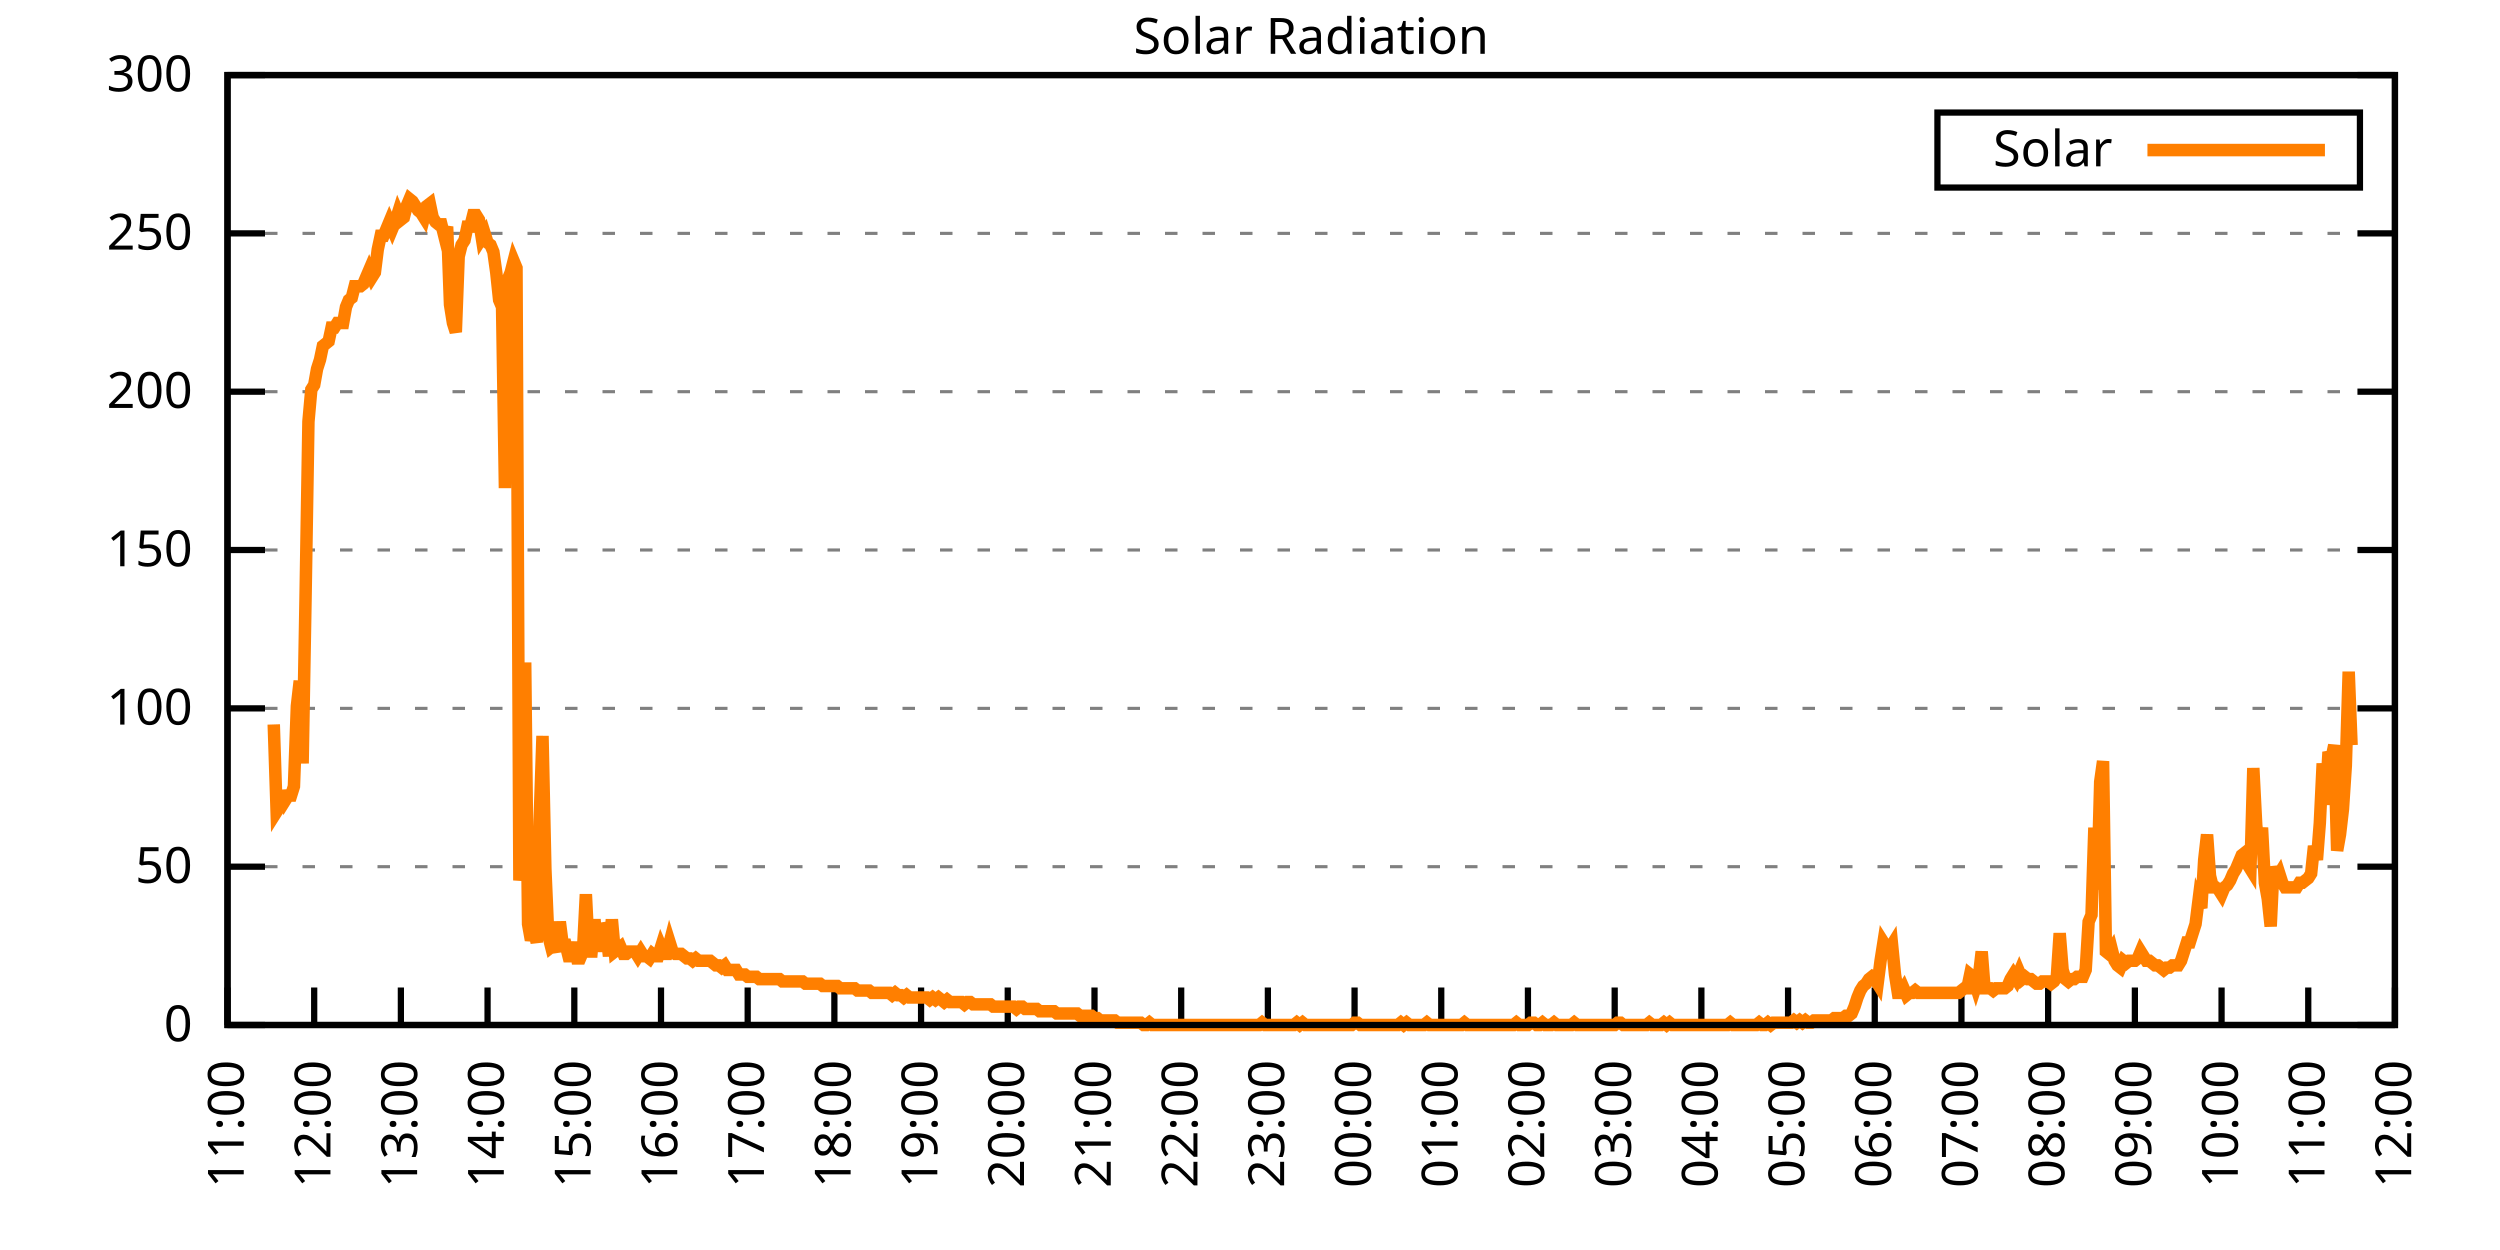
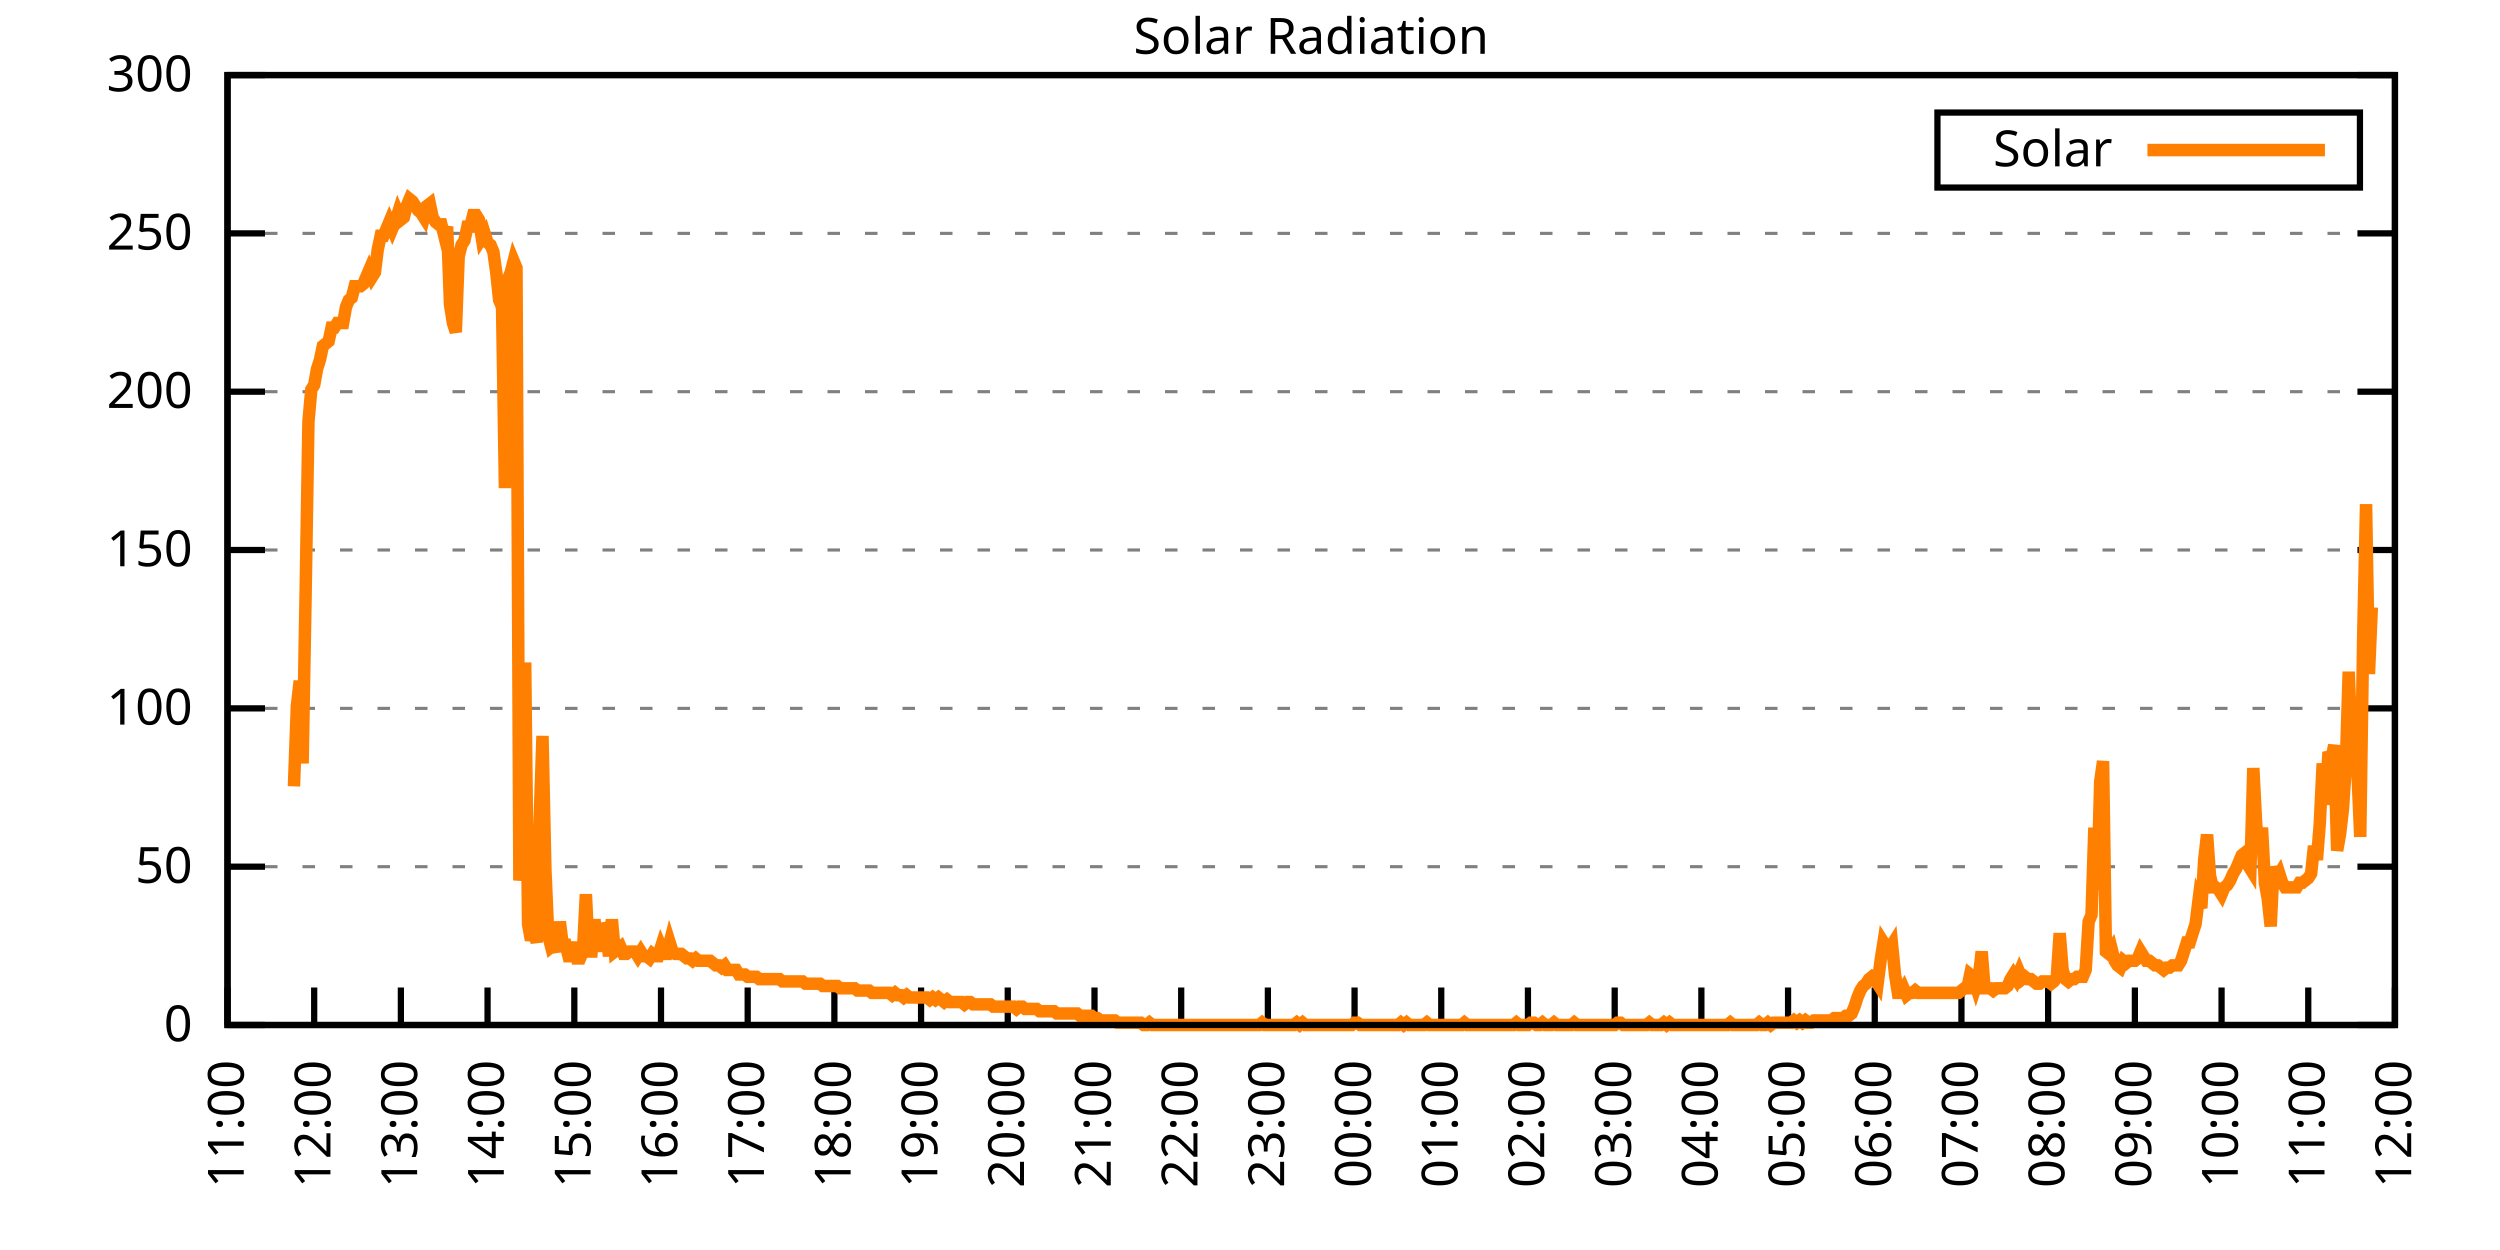
<svg xmlns="http://www.w3.org/2000/svg" xmlns:xlink="http://www.w3.org/1999/xlink" width="400" height="200" viewBox="0 0 400 200">
  <g id="gnuplot_canvas">
    <rect x="0" y="0" width="400" height="200" fill="none" />
    <defs>
      <circle id="gpDot" r="0.5" stroke-width="0.5" stroke="currentColor" />
      <path id="gpPt0" stroke-width="0.333" stroke="currentColor" d="M-1,0 h2 M0,-1 v2" />
      <path id="gpPt1" stroke-width="0.333" stroke="currentColor" d="M-1,-1 L1,1 M1,-1 L-1,1" />
      <path id="gpPt2" stroke-width="0.333" stroke="currentColor" d="M-1,0 L1,0 M0,-1 L0,1 M-1,-1 L1,1 M-1,1 L1,-1" />
      <rect id="gpPt3" stroke-width="0.333" stroke="currentColor" x="-1" y="-1" width="2" height="2" />
      <rect id="gpPt4" stroke-width="0.333" stroke="currentColor" fill="currentColor" x="-1" y="-1" width="2" height="2" />
      <circle id="gpPt5" stroke-width="0.333" stroke="currentColor" cx="0" cy="0" r="1" />
      <use xlink:href="#gpPt5" id="gpPt6" fill="currentColor" stroke="none" />
      <path id="gpPt7" stroke-width="0.333" stroke="currentColor" d="M0,-1.33 L-1.33,0.67 L1.33,0.67 z" />
      <use xlink:href="#gpPt7" id="gpPt8" fill="currentColor" stroke="none" />
      <use xlink:href="#gpPt7" id="gpPt9" stroke="currentColor" transform="rotate(180)" />
      <use xlink:href="#gpPt9" id="gpPt10" fill="currentColor" stroke="none" />
      <use xlink:href="#gpPt3" id="gpPt11" stroke="currentColor" transform="rotate(45)" />
      <use xlink:href="#gpPt11" id="gpPt12" fill="currentColor" stroke="none" />
      <path id="gpPt13" stroke-width="0.333" stroke="currentColor" d="M0,1.330 L1.265,0.411 L0.782,-1.067 L-0.782,-1.076 L-1.265,0.411 z" />
      <use xlink:href="#gpPt13" id="gpPt14" fill="currentColor" stroke="none" />
      <filter id="textbox" filterUnits="objectBoundingBox" x="0" y="0" height="1" width="1">
        <feFlood flood-color="white" flood-opacity="1" result="bgnd" />
        <feComposite in="SourceGraphic" in2="bgnd" operator="atop" />
      </filter>
      <filter id="greybox" filterUnits="objectBoundingBox" x="0" y="0" height="1" width="1">
        <feFlood flood-color="lightgrey" flood-opacity="1" result="grey" />
        <feComposite in="SourceGraphic" in2="grey" operator="atop" />
      </filter>
    </defs>
    <g fill="none" color="white" stroke="currentColor" stroke-width="1.00" stroke-linecap="butt" stroke-linejoin="miter">
</g>
    <g fill="none" color="black" stroke="currentColor" stroke-width="1.00" stroke-linecap="butt" stroke-linejoin="miter">
      <g stroke="none" shape-rendering="crispEdges">
        <polygon fill="rgb(255, 255, 255)" points="36.40,164.00 383.18,164.00 383.18,12.02 36.40,12.02 " />
      </g>
    </g>
    <g fill="none" color="black" stroke="currentColor" stroke-width="1.00" stroke-linecap="butt" stroke-linejoin="miter">
</g>
    <g fill="none" color="black" stroke="black" stroke-width="0.50" stroke-linecap="butt" stroke-linejoin="miter">
</g>
    <g fill="none" color="gray" stroke="currentColor" stroke-width="0.50" stroke-linecap="butt" stroke-linejoin="miter">
      <path stroke="gray" stroke-dasharray="2,4" class="gridline" d="M36.40,164.00 L383.19,164.00  " />
    </g>
    <g fill="none" color="gray" stroke="gray" stroke-width="1.00" stroke-linecap="butt" stroke-linejoin="miter">
</g>
    <g fill="none" color="black" stroke="currentColor" stroke-width="1.00" stroke-linecap="butt" stroke-linejoin="miter">
      <path stroke="black" d="M36.40,164.00 L42.40,164.00 M383.19,164.00 L377.19,164.00  " />
      <g transform="translate(30.80,166.60)" stroke="none" fill="black" font-family="Sans" font-size="8.00" text-anchor="end">
        <text>
          <tspan font-family="Sans"> 0</tspan>
        </text>
      </g>
    </g>
    <g fill="none" color="black" stroke="currentColor" stroke-width="1.00" stroke-linecap="butt" stroke-linejoin="miter">
</g>
    <g fill="none" color="black" stroke="black" stroke-width="0.50" stroke-linecap="butt" stroke-linejoin="miter">
</g>
    <g fill="none" color="gray" stroke="currentColor" stroke-width="0.50" stroke-linecap="butt" stroke-linejoin="miter">
      <path stroke="gray" stroke-dasharray="2,4" class="gridline" d="M36.40,138.67 L383.19,138.67  " />
    </g>
    <g fill="none" color="gray" stroke="gray" stroke-width="1.00" stroke-linecap="butt" stroke-linejoin="miter">
</g>
    <g fill="none" color="black" stroke="currentColor" stroke-width="1.00" stroke-linecap="butt" stroke-linejoin="miter">
      <path stroke="black" d="M36.40,138.67 L42.40,138.67 M383.19,138.67 L377.19,138.67  " />
      <g transform="translate(30.80,141.27)" stroke="none" fill="black" font-family="Sans" font-size="8.00" text-anchor="end">
        <text>
          <tspan font-family="Sans"> 50</tspan>
        </text>
      </g>
    </g>
    <g fill="none" color="black" stroke="currentColor" stroke-width="1.00" stroke-linecap="butt" stroke-linejoin="miter">
</g>
    <g fill="none" color="black" stroke="black" stroke-width="0.50" stroke-linecap="butt" stroke-linejoin="miter">
</g>
    <g fill="none" color="gray" stroke="currentColor" stroke-width="0.50" stroke-linecap="butt" stroke-linejoin="miter">
      <path stroke="gray" stroke-dasharray="2,4" class="gridline" d="M36.40,113.34 L383.19,113.34  " />
    </g>
    <g fill="none" color="gray" stroke="gray" stroke-width="1.00" stroke-linecap="butt" stroke-linejoin="miter">
</g>
    <g fill="none" color="black" stroke="currentColor" stroke-width="1.00" stroke-linecap="butt" stroke-linejoin="miter">
      <path stroke="black" d="M36.40,113.34 L42.40,113.34 M383.19,113.34 L377.19,113.34  " />
      <g transform="translate(30.80,115.94)" stroke="none" fill="black" font-family="Sans" font-size="8.00" text-anchor="end">
        <text>
          <tspan font-family="Sans"> 100</tspan>
        </text>
      </g>
    </g>
    <g fill="none" color="black" stroke="currentColor" stroke-width="1.00" stroke-linecap="butt" stroke-linejoin="miter">
</g>
    <g fill="none" color="black" stroke="black" stroke-width="0.50" stroke-linecap="butt" stroke-linejoin="miter">
</g>
    <g fill="none" color="gray" stroke="currentColor" stroke-width="0.50" stroke-linecap="butt" stroke-linejoin="miter">
      <path stroke="gray" stroke-dasharray="2,4" class="gridline" d="M36.40,88.00 L383.19,88.00  " />
    </g>
    <g fill="none" color="gray" stroke="gray" stroke-width="1.00" stroke-linecap="butt" stroke-linejoin="miter">
</g>
    <g fill="none" color="black" stroke="currentColor" stroke-width="1.00" stroke-linecap="butt" stroke-linejoin="miter">
      <path stroke="black" d="M36.40,88.00 L42.40,88.00 M383.19,88.00 L377.19,88.00  " />
      <g transform="translate(30.80,90.60)" stroke="none" fill="black" font-family="Sans" font-size="8.00" text-anchor="end">
        <text>
          <tspan font-family="Sans"> 150</tspan>
        </text>
      </g>
    </g>
    <g fill="none" color="black" stroke="currentColor" stroke-width="1.00" stroke-linecap="butt" stroke-linejoin="miter">
</g>
    <g fill="none" color="black" stroke="black" stroke-width="0.50" stroke-linecap="butt" stroke-linejoin="miter">
</g>
    <g fill="none" color="gray" stroke="currentColor" stroke-width="0.50" stroke-linecap="butt" stroke-linejoin="miter">
      <path stroke="gray" stroke-dasharray="2,4" class="gridline" d="M36.40,62.67 L383.19,62.67  " />
    </g>
    <g fill="none" color="gray" stroke="gray" stroke-width="1.00" stroke-linecap="butt" stroke-linejoin="miter">
</g>
    <g fill="none" color="black" stroke="currentColor" stroke-width="1.00" stroke-linecap="butt" stroke-linejoin="miter">
      <path stroke="black" d="M36.40,62.67 L42.40,62.67 M383.19,62.67 L377.19,62.67  " />
      <g transform="translate(30.80,65.27)" stroke="none" fill="black" font-family="Sans" font-size="8.00" text-anchor="end">
        <text>
          <tspan font-family="Sans"> 200</tspan>
        </text>
      </g>
    </g>
    <g fill="none" color="black" stroke="currentColor" stroke-width="1.00" stroke-linecap="butt" stroke-linejoin="miter">
</g>
    <g fill="none" color="black" stroke="black" stroke-width="0.50" stroke-linecap="butt" stroke-linejoin="miter">
</g>
    <g fill="none" color="gray" stroke="currentColor" stroke-width="0.50" stroke-linecap="butt" stroke-linejoin="miter">
      <path stroke="gray" stroke-dasharray="2,4" class="gridline" d="M36.40,37.34 L383.19,37.34  " />
    </g>
    <g fill="none" color="gray" stroke="gray" stroke-width="1.00" stroke-linecap="butt" stroke-linejoin="miter">
</g>
    <g fill="none" color="black" stroke="currentColor" stroke-width="1.00" stroke-linecap="butt" stroke-linejoin="miter">
      <path stroke="black" d="M36.40,37.34 L42.40,37.34 M383.19,37.34 L377.19,37.34  " />
      <g transform="translate(30.80,39.94)" stroke="none" fill="black" font-family="Sans" font-size="8.00" text-anchor="end">
        <text>
          <tspan font-family="Sans"> 250</tspan>
        </text>
      </g>
    </g>
    <g fill="none" color="black" stroke="currentColor" stroke-width="1.00" stroke-linecap="butt" stroke-linejoin="miter">
</g>
    <g fill="none" color="black" stroke="black" stroke-width="0.50" stroke-linecap="butt" stroke-linejoin="miter">
</g>
    <g fill="none" color="gray" stroke="currentColor" stroke-width="0.50" stroke-linecap="butt" stroke-linejoin="miter">
      <path stroke="gray" stroke-dasharray="2,4" class="gridline" d="M36.40,12.01 L383.19,12.01  " />
    </g>
    <g fill="none" color="gray" stroke="gray" stroke-width="1.00" stroke-linecap="butt" stroke-linejoin="miter">
</g>
    <g fill="none" color="black" stroke="currentColor" stroke-width="1.00" stroke-linecap="butt" stroke-linejoin="miter">
      <path stroke="black" d="M36.40,12.01 L42.40,12.01 M383.19,12.01 L377.19,12.01  " />
      <g transform="translate(30.80,14.61)" stroke="none" fill="black" font-family="Sans" font-size="8.00" text-anchor="end">
        <text>
          <tspan font-family="Sans"> 300</tspan>
        </text>
      </g>
    </g>
    <g fill="none" color="black" stroke="currentColor" stroke-width="1.00" stroke-linecap="butt" stroke-linejoin="miter">
      <path stroke="black" d="M36.40,164.00 L36.40,158.00  " />
      <g transform="translate(39.00,169.60) rotate(270.00)" stroke="none" fill="black" font-family="Sans" font-size="8.00" text-anchor="end">
        <text>
          <tspan font-family="Sans">11:00</tspan>
        </text>
      </g>
    </g>
    <g fill="none" color="black" stroke="currentColor" stroke-width="1.00" stroke-linecap="butt" stroke-linejoin="miter">
      <path stroke="black" d="M50.27,164.00 L50.27,158.00  " />
      <g transform="translate(52.87,169.60) rotate(270.00)" stroke="none" fill="black" font-family="Sans" font-size="8.00" text-anchor="end">
        <text>
          <tspan font-family="Sans">12:00</tspan>
        </text>
      </g>
    </g>
    <g fill="none" color="black" stroke="currentColor" stroke-width="1.00" stroke-linecap="butt" stroke-linejoin="miter">
      <path stroke="black" d="M64.14,164.00 L64.14,158.00  " />
      <g transform="translate(66.74,169.60) rotate(270.00)" stroke="none" fill="black" font-family="Sans" font-size="8.00" text-anchor="end">
        <text>
          <tspan font-family="Sans">13:00</tspan>
        </text>
      </g>
    </g>
    <g fill="none" color="black" stroke="currentColor" stroke-width="1.00" stroke-linecap="butt" stroke-linejoin="miter">
      <path stroke="black" d="M78.01,164.00 L78.01,158.00  " />
      <g transform="translate(80.61,169.60) rotate(270.00)" stroke="none" fill="black" font-family="Sans" font-size="8.00" text-anchor="end">
        <text>
          <tspan font-family="Sans">14:00</tspan>
        </text>
      </g>
    </g>
    <g fill="none" color="black" stroke="currentColor" stroke-width="1.00" stroke-linecap="butt" stroke-linejoin="miter">
      <path stroke="black" d="M91.89,164.00 L91.89,158.00  " />
      <g transform="translate(94.49,169.60) rotate(270.00)" stroke="none" fill="black" font-family="Sans" font-size="8.00" text-anchor="end">
        <text>
          <tspan font-family="Sans">15:00</tspan>
        </text>
      </g>
    </g>
    <g fill="none" color="black" stroke="currentColor" stroke-width="1.00" stroke-linecap="butt" stroke-linejoin="miter">
      <path stroke="black" d="M105.76,164.00 L105.76,158.00  " />
      <g transform="translate(108.36,169.60) rotate(270.00)" stroke="none" fill="black" font-family="Sans" font-size="8.00" text-anchor="end">
        <text>
          <tspan font-family="Sans">16:00</tspan>
        </text>
      </g>
    </g>
    <g fill="none" color="black" stroke="currentColor" stroke-width="1.00" stroke-linecap="butt" stroke-linejoin="miter">
      <path stroke="black" d="M119.63,164.00 L119.63,158.00  " />
      <g transform="translate(122.23,169.60) rotate(270.00)" stroke="none" fill="black" font-family="Sans" font-size="8.00" text-anchor="end">
        <text>
          <tspan font-family="Sans">17:00</tspan>
        </text>
      </g>
    </g>
    <g fill="none" color="black" stroke="currentColor" stroke-width="1.00" stroke-linecap="butt" stroke-linejoin="miter">
      <path stroke="black" d="M133.50,164.00 L133.50,158.00  " />
      <g transform="translate(136.10,169.60) rotate(270.00)" stroke="none" fill="black" font-family="Sans" font-size="8.00" text-anchor="end">
        <text>
          <tspan font-family="Sans">18:00</tspan>
        </text>
      </g>
    </g>
    <g fill="none" color="black" stroke="currentColor" stroke-width="1.00" stroke-linecap="butt" stroke-linejoin="miter">
      <path stroke="black" d="M147.37,164.00 L147.37,158.00  " />
      <g transform="translate(149.97,169.60) rotate(270.00)" stroke="none" fill="black" font-family="Sans" font-size="8.00" text-anchor="end">
        <text>
          <tspan font-family="Sans">19:00</tspan>
        </text>
      </g>
    </g>
    <g fill="none" color="black" stroke="currentColor" stroke-width="1.00" stroke-linecap="butt" stroke-linejoin="miter">
      <path stroke="black" d="M161.24,164.00 L161.24,158.00  " />
      <g transform="translate(163.84,169.60) rotate(270.00)" stroke="none" fill="black" font-family="Sans" font-size="8.00" text-anchor="end">
        <text>
          <tspan font-family="Sans">20:00</tspan>
        </text>
      </g>
    </g>
    <g fill="none" color="black" stroke="currentColor" stroke-width="1.00" stroke-linecap="butt" stroke-linejoin="miter">
      <path stroke="black" d="M175.12,164.00 L175.12,158.00  " />
      <g transform="translate(177.72,169.60) rotate(270.00)" stroke="none" fill="black" font-family="Sans" font-size="8.00" text-anchor="end">
        <text>
          <tspan font-family="Sans">21:00</tspan>
        </text>
      </g>
    </g>
    <g fill="none" color="black" stroke="currentColor" stroke-width="1.00" stroke-linecap="butt" stroke-linejoin="miter">
      <path stroke="black" d="M188.99,164.00 L188.99,158.00  " />
      <g transform="translate(191.59,169.60) rotate(270.00)" stroke="none" fill="black" font-family="Sans" font-size="8.00" text-anchor="end">
        <text>
          <tspan font-family="Sans">22:00</tspan>
        </text>
      </g>
    </g>
    <g fill="none" color="black" stroke="currentColor" stroke-width="1.00" stroke-linecap="butt" stroke-linejoin="miter">
      <path stroke="black" d="M202.86,164.00 L202.86,158.00  " />
      <g transform="translate(205.46,169.60) rotate(270.00)" stroke="none" fill="black" font-family="Sans" font-size="8.00" text-anchor="end">
        <text>
          <tspan font-family="Sans">23:00</tspan>
        </text>
      </g>
    </g>
    <g fill="none" color="black" stroke="currentColor" stroke-width="1.00" stroke-linecap="butt" stroke-linejoin="miter">
      <path stroke="black" d="M216.73,164.00 L216.73,158.00  " />
      <g transform="translate(219.33,169.60) rotate(270.00)" stroke="none" fill="black" font-family="Sans" font-size="8.00" text-anchor="end">
        <text>
          <tspan font-family="Sans">00:00</tspan>
        </text>
      </g>
    </g>
    <g fill="none" color="black" stroke="currentColor" stroke-width="1.00" stroke-linecap="butt" stroke-linejoin="miter">
      <path stroke="black" d="M230.60,164.00 L230.60,158.00  " />
      <g transform="translate(233.20,169.60) rotate(270.00)" stroke="none" fill="black" font-family="Sans" font-size="8.00" text-anchor="end">
        <text>
          <tspan font-family="Sans">01:00</tspan>
        </text>
      </g>
    </g>
    <g fill="none" color="black" stroke="currentColor" stroke-width="1.00" stroke-linecap="butt" stroke-linejoin="miter">
      <path stroke="black" d="M244.47,164.00 L244.47,158.00  " />
      <g transform="translate(247.07,169.60) rotate(270.00)" stroke="none" fill="black" font-family="Sans" font-size="8.00" text-anchor="end">
        <text>
          <tspan font-family="Sans">02:00</tspan>
        </text>
      </g>
    </g>
    <g fill="none" color="black" stroke="currentColor" stroke-width="1.00" stroke-linecap="butt" stroke-linejoin="miter">
      <path stroke="black" d="M258.35,164.00 L258.35,158.00  " />
      <g transform="translate(260.95,169.60) rotate(270.00)" stroke="none" fill="black" font-family="Sans" font-size="8.00" text-anchor="end">
        <text>
          <tspan font-family="Sans">03:00</tspan>
        </text>
      </g>
    </g>
    <g fill="none" color="black" stroke="currentColor" stroke-width="1.00" stroke-linecap="butt" stroke-linejoin="miter">
      <path stroke="black" d="M272.22,164.00 L272.22,158.00  " />
      <g transform="translate(274.82,169.60) rotate(270.00)" stroke="none" fill="black" font-family="Sans" font-size="8.00" text-anchor="end">
        <text>
          <tspan font-family="Sans">04:00</tspan>
        </text>
      </g>
    </g>
    <g fill="none" color="black" stroke="currentColor" stroke-width="1.00" stroke-linecap="butt" stroke-linejoin="miter">
      <path stroke="black" d="M286.09,164.00 L286.09,158.00  " />
      <g transform="translate(288.69,169.60) rotate(270.00)" stroke="none" fill="black" font-family="Sans" font-size="8.00" text-anchor="end">
        <text>
          <tspan font-family="Sans">05:00</tspan>
        </text>
      </g>
    </g>
    <g fill="none" color="black" stroke="currentColor" stroke-width="1.00" stroke-linecap="butt" stroke-linejoin="miter">
      <path stroke="black" d="M299.96,164.00 L299.96,158.00  " />
      <g transform="translate(302.56,169.60) rotate(270.00)" stroke="none" fill="black" font-family="Sans" font-size="8.00" text-anchor="end">
        <text>
          <tspan font-family="Sans">06:00</tspan>
        </text>
      </g>
    </g>
    <g fill="none" color="black" stroke="currentColor" stroke-width="1.00" stroke-linecap="butt" stroke-linejoin="miter">
      <path stroke="black" d="M313.83,164.00 L313.83,158.00  " />
      <g transform="translate(316.43,169.60) rotate(270.00)" stroke="none" fill="black" font-family="Sans" font-size="8.00" text-anchor="end">
        <text>
          <tspan font-family="Sans">07:00</tspan>
        </text>
      </g>
    </g>
    <g fill="none" color="black" stroke="currentColor" stroke-width="1.00" stroke-linecap="butt" stroke-linejoin="miter">
      <path stroke="black" d="M327.70,164.00 L327.70,158.00  " />
      <g transform="translate(330.30,169.60) rotate(270.00)" stroke="none" fill="black" font-family="Sans" font-size="8.00" text-anchor="end">
        <text>
          <tspan font-family="Sans">08:00</tspan>
        </text>
      </g>
    </g>
    <g fill="none" color="black" stroke="currentColor" stroke-width="1.00" stroke-linecap="butt" stroke-linejoin="miter">
      <path stroke="black" d="M341.58,164.00 L341.58,158.00  " />
      <g transform="translate(344.18,169.60) rotate(270.00)" stroke="none" fill="black" font-family="Sans" font-size="8.00" text-anchor="end">
        <text>
          <tspan font-family="Sans">09:00</tspan>
        </text>
      </g>
    </g>
    <g fill="none" color="black" stroke="currentColor" stroke-width="1.00" stroke-linecap="butt" stroke-linejoin="miter">
      <path stroke="black" d="M355.45,164.00 L355.45,158.00  " />
      <g transform="translate(358.05,169.60) rotate(270.00)" stroke="none" fill="black" font-family="Sans" font-size="8.00" text-anchor="end">
        <text>
          <tspan font-family="Sans">10:00</tspan>
        </text>
      </g>
    </g>
    <g fill="none" color="black" stroke="currentColor" stroke-width="1.00" stroke-linecap="butt" stroke-linejoin="miter">
      <path stroke="black" d="M369.32,164.00 L369.32,158.00  " />
      <g transform="translate(371.92,169.60) rotate(270.00)" stroke="none" fill="black" font-family="Sans" font-size="8.00" text-anchor="end">
        <text>
          <tspan font-family="Sans">11:00</tspan>
        </text>
      </g>
    </g>
    <g fill="none" color="black" stroke="currentColor" stroke-width="1.00" stroke-linecap="butt" stroke-linejoin="miter">
      <path stroke="black" d="M383.19,164.00 L383.19,158.00  " />
      <g transform="translate(385.79,169.60) rotate(270.00)" stroke="none" fill="black" font-family="Sans" font-size="8.00" text-anchor="end">
        <text>
          <tspan font-family="Sans">12:00</tspan>
        </text>
      </g>
    </g>
    <g fill="none" color="black" stroke="currentColor" stroke-width="1.00" stroke-linecap="butt" stroke-linejoin="miter">
</g>
    <g fill="none" color="black" stroke="currentColor" stroke-width="1.00" stroke-linecap="butt" stroke-linejoin="miter">
      <path stroke="black" d="M36.40,12.01 L36.40,164.00 L383.19,164.00 L383.19,12.01 L36.40,12.01 Z  " />
    </g>
    <g fill="none" color="black" stroke="currentColor" stroke-width="1.00" stroke-linecap="butt" stroke-linejoin="miter">
</g>
    <g fill="none" color="black" stroke="currentColor" stroke-width="1.00" stroke-linecap="butt" stroke-linejoin="miter">
      <path stroke="black" d="M309.99,30.01 L309.99,18.01 L377.59,18.01 L377.59,30.01 L309.99,30.01 Z  " />
    </g>
    <g id="Solar_Radiation_plot_1">
      <g fill="none" color="white" stroke="black" stroke-width="2.00" stroke-linecap="butt" stroke-linejoin="miter">
</g>
      <g fill="none" color="black" stroke="currentColor" stroke-width="2.00" stroke-linecap="butt" stroke-linejoin="miter">
        <g transform="translate(337.99,26.61)" stroke="none" fill="black" font-family="Sans" font-size="8.00" text-anchor="end">
          <text>
            <tspan font-family="Sans">Solar</tspan>
          </text>
        </g>
      </g>
      <g fill="none" color="black" stroke="currentColor" stroke-width="2.00" stroke-linecap="butt" stroke-linejoin="miter">
-         <path stroke="rgb(255, 127,   0)" d="M343.59,24.01 L371.99,24.01 M43.80,115.91 L44.26,129.86 L44.72,129.13 L45.19,126.56 L45.65,128.03 L46.11,127.29   L46.57,127.29 L47.03,125.82 L47.50,112.98 L47.96,108.94 L48.42,122.15 L48.88,96.09 L49.35,67.46 L49.81,62.32   L50.27,61.59 L50.73,59.02 L51.20,57.55 L51.66,55.35 L52.12,54.98 L52.58,54.61 L53.05,52.41 L53.51,52.41   L53.97,51.68 L54.43,51.68 L54.90,51.68 L55.36,49.11 L55.82,48.00 L56.28,47.64 L56.75,45.80 L57.21,45.80   L57.67,45.80 L58.13,45.43 L58.59,44.33 L59.06,43.23 L59.52,44.33 L59.98,43.60 L60.44,39.93 L60.91,37.73   L61.37,37.73 L61.83,36.63 L62.29,35.52 L62.76,36.63 L63.22,35.52 L63.68,34.06 L64.14,35.16 L64.61,34.79   L65.07,32.95 L65.53,31.85 L65.99,32.22 L66.46,32.95 L66.92,33.69 L67.38,34.06 L67.84,34.79 L68.30,32.95   L68.77,32.59 L69.23,34.79 L69.69,35.52 L70.15,35.89 L70.62,35.89 L71.08,37.73 L71.54,36.26 L72.00,48.74   L72.47,51.68 L72.93,53.14 L73.39,41.03 L73.85,39.19 L74.32,38.46 L74.78,36.26 L75.24,36.26 L75.70,34.42   L76.17,34.42 L76.63,35.16 L77.09,38.09 L77.55,37.36 L78.01,38.83 L78.48,39.19 L78.94,40.30 L79.40,43.60   L79.86,48.00 L80.33,49.11 L80.79,78.10 L81.25,44.70 L81.71,43.60 L82.18,41.76 L82.64,42.87 L83.10,140.87   L83.56,137.57 L84.03,106.00 L84.49,147.85 L84.95,150.42 L85.41,148.95 L85.88,150.79 L86.34,131.33 L86.80,117.75   L87.26,139.04 L87.72,149.68 L88.19,151.52 L88.65,151.15 L89.11,152.25 L89.57,147.48 L90.04,151.15 L90.50,151.15   L90.96,152.99 L91.42,152.99 L91.89,150.79 L92.35,153.35 L92.81,153.35 L93.27,152.25 L93.74,143.08 L94.20,152.25   L94.66,152.25 L95.12,147.11 L95.59,152.25 L96.05,147.85 L96.51,148.95 L96.97,148.95 L97.44,152.99 L97.90,147.11   L98.36,152.25 L98.82,151.89 L99.28,151.52 L99.75,152.62 L100.21,152.62 L100.67,152.25 L101.13,152.25 L101.60,152.25   L102.06,152.99 L102.52,152.25 L102.98,152.99 L103.45,152.99 L103.91,153.35 L104.37,152.62 L104.83,152.99 L105.30,152.99   L105.76,151.52 L106.22,152.62 L106.68,152.62 L107.15,150.79 L107.61,152.25 L108.07,152.62 L108.53,152.62 L108.99,152.62   L109.46,152.99 L109.92,153.35 L110.38,153.35 L110.84,153.72 L111.31,153.35 L111.77,153.72 L112.23,153.72 L112.69,153.72   L113.16,153.72 L113.62,153.72 L114.08,154.09 L114.54,154.46 L115.01,154.46 L115.47,154.82 L115.93,154.46 L116.39,155.19   L116.86,155.19 L117.32,155.19 L117.78,155.19 L118.24,155.92 L118.70,155.92 L119.17,155.92 L119.63,156.29 L120.09,156.29   L120.55,156.29 L121.02,156.29 L121.48,156.66 L121.94,156.66 L122.40,156.66 L122.87,156.66 L123.33,156.66 L123.79,156.66   L124.25,156.66 L124.72,156.66 L125.18,157.03 L125.64,157.03 L126.10,157.03 L126.57,157.03 L127.03,157.03 L127.49,157.03   L127.95,157.03 L128.41,157.03 L128.88,157.39 L129.34,157.39 L129.80,157.39 L130.26,157.39 L130.73,157.39 L131.19,157.39   L131.65,157.76 L132.11,157.76 L132.58,157.76 L133.04,157.76 L133.50,157.76 L133.96,157.76 L134.43,158.13 L134.89,158.13   L135.35,158.13 L135.81,158.13 L136.28,158.13 L136.74,158.13 L137.20,158.49 L137.66,158.49 L138.13,158.49 L138.59,158.49   L139.05,158.49 L139.51,158.86 L139.97,158.86 L140.44,158.86 L140.90,158.86 L141.36,158.86 L141.82,158.86 L142.29,158.86   L142.75,159.23 L143.21,158.86 L143.67,159.23 L144.14,159.23 L144.60,159.60 L145.06,159.23 L145.52,159.60 L145.99,159.60   L146.45,159.60 L146.91,159.60 L147.37,159.60 L147.84,159.60 L148.30,159.60 L148.76,159.96 L149.22,159.60 L149.68,159.96   L150.15,159.60 L150.61,159.96 L151.07,160.33 L151.53,159.96 L152.00,160.33 L152.46,160.33 L152.92,160.33 L153.38,160.33   L153.85,160.33 L154.31,160.70 L154.77,160.33 L155.23,160.33 L155.70,160.70 L156.16,160.70 L156.62,160.70 L157.08,160.70   L157.55,160.70 L158.01,160.70 L158.47,160.70 L158.93,161.06 L159.39,161.06 L159.86,161.06 L160.32,161.06 L160.78,161.06   L161.24,161.06 L161.71,161.06 L162.17,161.06 L162.63,161.43 L163.09,161.06 L163.56,161.06 L164.02,161.43 L164.48,161.43   L164.94,161.43 L165.41,161.43 L165.87,161.43 L166.33,161.80 L166.79,161.80 L167.26,161.80 L167.72,161.80 L168.18,161.80   L168.64,161.80 L169.10,162.16 L169.57,162.16 L170.03,162.16 L170.49,162.16 L170.95,162.16 L171.42,162.16 L171.88,162.16   L172.34,162.16 L172.80,162.53 L173.27,162.53 L173.73,162.53 L174.19,162.53 L174.65,162.53 L175.12,162.90 L175.58,162.90   L176.04,163.27 L176.50,163.27 L176.97,163.27 L177.43,163.27 L177.89,163.27 L178.35,163.27 L178.82,163.63 L179.28,163.63   L179.74,163.63 L180.20,163.63 L180.66,163.63 L181.13,163.63 L181.59,163.63 L182.05,163.63 L182.51,163.63 L182.98,164.00   L183.44,164.00 L183.90,163.63 L184.36,164.00 L184.83,164.00 L185.29,164.00 L185.75,164.00 L186.21,164.00 L186.68,164.00   L187.14,164.00 L187.60,164.00 L188.06,164.00 L188.53,164.00 L188.99,164.00 L189.45,164.00 L189.91,164.00 L190.37,164.00   L190.84,164.00 L191.30,164.00 L191.76,164.00 L192.22,164.00 L192.69,164.00 L193.15,164.00 L193.61,164.00 L194.07,164.00   L194.54,164.00 L195.00,164.00 L195.46,164.00 L195.92,164.00 L196.39,164.00 L196.85,164.00 L197.31,164.00 L197.77,164.00   L198.24,164.00 L198.70,164.00 L199.16,164.00 L199.62,164.00 L200.08,164.00 L200.55,164.00 L201.01,164.00 L201.47,164.00   L201.93,163.63 L202.40,164.00 L202.86,164.00 L203.32,164.00 L203.78,164.00 L204.25,164.00 L204.71,164.00 L205.17,164.00   L205.63,164.00 L206.10,164.00 L206.56,164.00 L207.02,164.00 L207.48,163.63 L207.95,164.00 L208.41,163.63 L208.87,164.00   L209.33,164.00 L209.80,164.00 L210.26,164.00 L210.72,164.00 L211.18,164.00 L211.64,164.00 L212.11,164.00 L212.57,164.00   L213.03,164.00 L213.49,164.00 L213.96,164.00 L214.42,164.00 L214.88,164.00 L215.34,164.00 L215.81,164.00 L216.27,164.00   L216.73,163.63 L217.19,163.63 L217.66,164.00 L218.12,164.00 L218.58,164.00 L219.04,164.00 L219.51,164.00 L219.97,164.00   L220.43,164.00 L220.89,164.00 L221.35,164.00 L221.82,164.00 L222.28,164.00 L222.74,164.00 L223.20,164.00 L223.67,164.00   L224.13,163.63 L224.59,164.00 L225.05,163.63 L225.52,164.00 L225.98,164.00 L226.44,164.00 L226.90,164.00 L227.37,164.00   L227.83,164.00 L228.29,163.63 L228.75,164.00 L229.22,164.00 L229.68,164.00 L230.14,164.00 L230.60,164.00 L231.06,164.00   L231.53,164.00 L231.99,164.00 L232.45,164.00 L232.91,164.00 L233.38,164.00 L233.84,164.00 L234.30,163.63 L234.76,164.00   L235.23,164.00 L235.69,164.00 L236.15,164.00 L236.61,164.00 L237.08,164.00 L237.54,164.00 L238.00,164.00 L238.46,164.00   L238.93,164.00 L239.39,164.00 L239.85,164.00 L240.31,164.00 L240.77,164.00 L241.24,164.00 L241.70,164.00 L242.16,164.00   L242.62,163.63 L243.09,164.00 L243.55,164.00 L244.01,164.00 L244.47,164.00 L244.94,163.63 L245.40,163.63 L245.86,164.00   L246.32,164.00 L246.79,163.63 L247.25,164.00 L247.71,164.00 L248.17,164.00 L248.64,163.63 L249.10,164.00 L249.56,164.00   L250.02,164.00 L250.49,164.00 L250.95,164.00 L251.41,164.00 L251.87,163.63 L252.33,164.00 L252.80,164.00 L253.26,164.00   L253.72,164.00 L254.18,164.00 L254.65,164.00 L255.11,164.00 L255.57,164.00 L256.03,164.00 L256.50,164.00 L256.96,164.00   L257.42,164.00 L257.88,164.00 L258.35,164.00 L258.81,163.63 L259.27,163.63 L259.73,164.00 L260.20,164.00 L260.66,164.00   L261.12,164.00 L261.58,164.00 L262.04,164.00 L262.51,164.00 L262.97,164.00 L263.43,164.00 L263.89,163.63 L264.36,164.00   L264.82,164.00 L265.28,164.00 L265.74,164.00 L266.21,163.63 L266.67,164.00 L267.13,163.63 L267.59,164.00 L268.06,164.00   L268.52,164.00 L268.98,164.00 L269.44,164.00 L269.91,164.00 L270.37,164.00 L270.83,164.00 L271.29,164.00 L271.75,164.00   L272.22,164.00 L272.68,164.00 L273.14,164.00 L273.60,164.00 L274.07,164.00 L274.53,164.00 L274.99,164.00 L275.45,164.00   L275.92,164.00 L276.38,164.00 L276.84,163.63 L277.30,164.00 L277.77,164.00 L278.23,164.00 L278.69,164.00 L279.15,164.00   L279.62,164.00 L280.08,164.00 L280.54,164.00 L281.00,164.00 L281.46,163.63 L281.93,164.00 L282.39,164.00 L282.85,163.63   L283.31,164.00 L283.78,163.63 L284.24,163.63 L284.70,163.63 L285.16,163.63 L285.63,163.63 L286.09,163.63 L286.55,163.63   L287.01,163.27 L287.48,163.63 L287.94,163.27 L288.40,163.63 L288.86,163.27 L289.33,163.63 L289.79,163.63 L290.25,163.27   L290.71,163.27 L291.18,163.27 L291.64,163.27 L292.10,163.27 L292.56,163.27 L293.02,163.27 L293.49,162.90 L293.95,162.90   L294.41,162.90 L294.87,162.90 L295.34,162.53 L295.80,162.53 L296.26,162.16 L296.72,161.06 L297.19,159.60 L297.65,158.49   L298.11,157.76 L298.57,157.39 L299.04,156.66 L299.50,156.29 L299.96,156.66 L300.42,157.39 L300.89,153.72 L301.35,150.79   L301.81,151.52 L302.27,151.89 L302.73,151.15 L303.20,155.92 L303.66,158.86 L304.12,158.86 L304.58,158.13 L305.05,159.23   L305.51,158.86 L305.97,158.86 L306.43,158.49 L306.90,158.86 L307.36,158.86 L307.82,158.86 L308.28,158.86 L308.75,158.86   L309.21,158.86 L309.67,158.86 L310.13,158.86 L310.60,158.86 L311.06,158.86 L311.52,158.86 L311.98,158.86 L312.44,158.86   L312.91,158.86 L313.37,158.86 L313.83,158.49 L314.29,158.13 L314.76,158.13 L315.22,155.92 L315.68,156.29 L316.14,157.76   L316.61,156.29 L317.07,152.25 L317.53,158.13 L317.99,158.13 L318.46,158.13 L318.92,158.49 L319.38,158.13 L319.84,158.13   L320.31,158.13 L320.77,158.13 L321.23,157.76 L321.69,156.66 L322.15,155.92 L322.62,156.66 L323.08,155.56 L323.54,156.66   L324.00,156.29 L324.47,156.66 L324.93,156.66 L325.39,157.03 L325.85,157.39 L326.32,157.39 L326.78,157.03 L327.24,157.03   L327.70,157.03 L328.17,157.39 L328.63,157.03 L329.09,156.29 L329.55,149.32 L330.02,155.19 L330.48,156.66 L330.94,157.03   L331.40,156.66 L331.87,156.66 L332.33,156.29 L332.79,156.29 L333.25,156.29 L333.71,155.19 L334.18,147.48 L334.64,146.38   L335.10,132.43 L335.56,142.34 L336.03,125.09 L336.49,121.79 L336.95,152.25 L337.41,152.62 L337.88,151.89 L338.34,153.72   L338.80,154.46 L339.26,154.82 L339.73,153.72 L340.19,154.09 L340.65,153.72 L341.11,153.72 L341.58,153.72 L342.04,153.35   L342.50,152.25 L342.96,152.99 L343.42,153.72 L343.89,153.72 L344.35,154.09 L344.81,154.46 L345.27,154.46 L345.74,154.82   L346.20,155.19 L346.66,154.82 L347.12,154.82 L347.59,154.46 L348.05,154.46 L348.51,154.46 L348.97,153.72 L349.44,152.25   L349.90,150.79 L350.36,150.79 L350.82,149.32 L351.29,147.85 L351.75,144.18 L352.21,145.28 L352.67,137.57 L353.13,133.53   L353.60,140.14 L354.06,141.98 L354.52,141.98 L354.98,142.34 L355.45,143.08 L355.91,141.98 L356.37,141.61 L356.83,140.87   L357.30,139.77 L357.76,139.04 L358.22,137.94 L358.68,136.84 L359.15,136.47 L359.61,138.30 L360.07,139.04 L360.53,122.89   L361.00,132.06 L361.46,136.10 L361.92,132.43 L362.38,141.24 L362.84,143.81 L363.31,148.22 L363.77,138.67 L364.23,140.51   L364.69,139.77 L365.16,141.24 L365.62,141.98 L366.08,141.98 L366.54,141.98 L367.01,141.98 L367.47,141.98 L367.93,141.24   L368.39,141.24 L368.86,140.87 L369.32,140.51 L369.78,139.77 L370.24,135.37 L370.71,137.57 L371.17,131.70 L371.63,122.15   L372.09,128.76 L372.56,120.32 L373.02,121.42 L373.48,119.22 L373.94,136.10 L374.40,133.53 L374.87,129.49 L375.33,122.52   L375.79,107.47 L376.25,119.22  " />
+         <path stroke="rgb(255, 127,   0)" d="M343.59,24.01 L371.99,24.01 M47.03,125.82 L47.50,112.98 L47.96,108.94 L48.42,122.15 L48.88,96.09 L49.35,67.46   L49.81,62.32 L50.27,61.59 L50.73,59.02 L51.20,57.55 L51.66,55.35 L52.12,54.98 L52.58,54.61 L53.05,52.41   L53.51,52.41 L53.97,51.68 L54.43,51.68 L54.90,51.68 L55.36,49.11 L55.82,48.00 L56.28,47.64 L56.75,45.80   L57.21,45.80 L57.67,45.80 L58.13,45.43 L58.59,44.33 L59.06,43.23 L59.52,44.33 L59.98,43.60 L60.44,39.93   L60.91,37.73 L61.37,37.73 L61.83,36.63 L62.29,35.52 L62.76,36.63 L63.22,35.52 L63.68,34.06 L64.14,35.16   L64.61,34.79 L65.07,32.95 L65.53,31.85 L65.99,32.22 L66.46,32.95 L66.92,33.69 L67.38,34.06 L67.84,34.79   L68.30,32.95 L68.77,32.59 L69.23,34.79 L69.69,35.52 L70.15,35.89 L70.62,35.89 L71.08,37.73 L71.54,36.26   L72.00,48.74 L72.47,51.68 L72.93,53.14 L73.39,41.03 L73.85,39.19 L74.32,38.46 L74.78,36.26 L75.24,36.26   L75.70,34.42 L76.17,34.42 L76.63,35.16 L77.09,38.09 L77.55,37.36 L78.01,38.83 L78.48,39.19 L78.94,40.30   L79.40,43.60 L79.86,48.00 L80.33,49.11 L80.79,78.10 L81.25,44.70 L81.71,43.60 L82.18,41.76 L82.64,42.87   L83.10,140.87 L83.56,137.57 L84.03,106.00 L84.49,147.85 L84.95,150.42 L85.41,148.95 L85.88,150.79 L86.34,131.33   L86.80,117.75 L87.26,139.04 L87.72,149.68 L88.19,151.52 L88.65,151.15 L89.11,152.25 L89.57,147.48 L90.04,151.15   L90.50,151.15 L90.96,152.99 L91.42,152.99 L91.89,150.79 L92.35,153.35 L92.81,153.35 L93.27,152.25 L93.74,143.08   L94.20,152.25 L94.66,152.25 L95.12,147.11 L95.59,152.25 L96.05,147.85 L96.51,148.95 L96.97,148.95 L97.44,152.99   L97.90,147.11 L98.36,152.25 L98.82,151.89 L99.28,151.52 L99.75,152.62 L100.21,152.62 L100.67,152.25 L101.13,152.25   L101.60,152.25 L102.06,152.99 L102.52,152.25 L102.98,152.99 L103.45,152.99 L103.91,153.35 L104.37,152.62 L104.83,152.99   L105.30,152.99 L105.76,151.52 L106.22,152.62 L106.68,152.62 L107.15,150.79 L107.61,152.25 L108.07,152.62 L108.53,152.62   L108.99,152.62 L109.46,152.99 L109.92,153.35 L110.38,153.35 L110.84,153.72 L111.31,153.35 L111.77,153.72 L112.23,153.72   L112.69,153.72 L113.16,153.72 L113.62,153.72 L114.08,154.09 L114.54,154.46 L115.01,154.46 L115.47,154.82 L115.93,154.46   L116.39,155.19 L116.86,155.19 L117.32,155.19 L117.78,155.19 L118.24,155.92 L118.70,155.92 L119.17,155.92 L119.63,156.29   L120.09,156.29 L120.55,156.29 L121.02,156.29 L121.48,156.66 L121.94,156.66 L122.40,156.66 L122.87,156.66 L123.33,156.66   L123.79,156.66 L124.25,156.66 L124.72,156.66 L125.18,157.03 L125.64,157.03 L126.10,157.03 L126.57,157.03 L127.03,157.03   L127.49,157.03 L127.95,157.03 L128.41,157.03 L128.88,157.39 L129.34,157.39 L129.80,157.39 L130.26,157.39 L130.73,157.39   L131.19,157.39 L131.65,157.76 L132.11,157.76 L132.58,157.76 L133.04,157.76 L133.50,157.76 L133.96,157.76 L134.43,158.13   L134.89,158.13 L135.35,158.13 L135.81,158.13 L136.28,158.13 L136.74,158.13 L137.20,158.49 L137.66,158.49 L138.13,158.49   L138.59,158.49 L139.05,158.49 L139.51,158.86 L139.97,158.86 L140.44,158.86 L140.90,158.86 L141.36,158.86 L141.82,158.86   L142.29,158.86 L142.75,159.23 L143.21,158.86 L143.67,159.23 L144.14,159.23 L144.60,159.60 L145.06,159.23 L145.52,159.60   L145.99,159.60 L146.45,159.60 L146.91,159.60 L147.37,159.60 L147.84,159.60 L148.30,159.60 L148.76,159.96 L149.22,159.60   L149.68,159.96 L150.15,159.60 L150.61,159.96 L151.07,160.33 L151.53,159.96 L152.00,160.33 L152.46,160.33 L152.92,160.33   L153.38,160.33 L153.85,160.33 L154.31,160.70 L154.77,160.33 L155.23,160.33 L155.70,160.70 L156.16,160.70 L156.62,160.70   L157.08,160.70 L157.55,160.70 L158.01,160.70 L158.47,160.70 L158.93,161.06 L159.39,161.06 L159.86,161.06 L160.32,161.06   L160.78,161.06 L161.24,161.06 L161.71,161.06 L162.17,161.06 L162.63,161.43 L163.09,161.06 L163.56,161.06 L164.02,161.43   L164.48,161.43 L164.94,161.43 L165.41,161.43 L165.87,161.43 L166.33,161.80 L166.79,161.80 L167.26,161.80 L167.72,161.80   L168.18,161.80 L168.64,161.80 L169.10,162.16 L169.57,162.16 L170.03,162.16 L170.49,162.16 L170.95,162.16 L171.42,162.16   L171.88,162.16 L172.34,162.16 L172.80,162.53 L173.27,162.53 L173.73,162.53 L174.19,162.53 L174.65,162.53 L175.12,162.90   L175.58,162.90 L176.04,163.27 L176.50,163.27 L176.97,163.27 L177.43,163.27 L177.89,163.27 L178.35,163.27 L178.82,163.63   L179.28,163.63 L179.74,163.63 L180.20,163.63 L180.66,163.63 L181.13,163.63 L181.59,163.63 L182.05,163.63 L182.51,163.63   L182.98,164.00 L183.44,164.00 L183.90,163.63 L184.36,164.00 L184.83,164.00 L185.29,164.00 L185.75,164.00 L186.21,164.00   L186.68,164.00 L187.14,164.00 L187.60,164.00 L188.06,164.00 L188.53,164.00 L188.99,164.00 L189.45,164.00 L189.91,164.00   L190.37,164.00 L190.84,164.00 L191.30,164.00 L191.76,164.00 L192.22,164.00 L192.69,164.00 L193.15,164.00 L193.61,164.00   L194.07,164.00 L194.54,164.00 L195.00,164.00 L195.46,164.00 L195.92,164.00 L196.39,164.00 L196.85,164.00 L197.31,164.00   L197.77,164.00 L198.24,164.00 L198.70,164.00 L199.16,164.00 L199.62,164.00 L200.08,164.00 L200.55,164.00 L201.01,164.00   L201.47,164.00 L201.93,163.63 L202.40,164.00 L202.86,164.00 L203.32,164.00 L203.78,164.00 L204.25,164.00 L204.71,164.00   L205.17,164.00 L205.63,164.00 L206.10,164.00 L206.56,164.00 L207.02,164.00 L207.48,163.63 L207.95,164.00 L208.41,163.63   L208.87,164.00 L209.33,164.00 L209.80,164.00 L210.26,164.00 L210.72,164.00 L211.18,164.00 L211.64,164.00 L212.11,164.00   L212.57,164.00 L213.03,164.00 L213.49,164.00 L213.96,164.00 L214.42,164.00 L214.88,164.00 L215.34,164.00 L215.81,164.00   L216.27,164.00 L216.73,163.63 L217.19,163.63 L217.66,164.00 L218.12,164.00 L218.58,164.00 L219.04,164.00 L219.51,164.00   L219.97,164.00 L220.43,164.00 L220.89,164.00 L221.35,164.00 L221.82,164.00 L222.28,164.00 L222.74,164.00 L223.20,164.00   L223.67,164.00 L224.13,163.63 L224.59,164.00 L225.05,163.63 L225.52,164.00 L225.98,164.00 L226.44,164.00 L226.90,164.00   L227.37,164.00 L227.83,164.00 L228.29,163.63 L228.75,164.00 L229.22,164.00 L229.68,164.00 L230.14,164.00 L230.60,164.00   L231.06,164.00 L231.53,164.00 L231.99,164.00 L232.45,164.00 L232.91,164.00 L233.38,164.00 L233.84,164.00 L234.30,163.63   L234.76,164.00 L235.23,164.00 L235.69,164.00 L236.15,164.00 L236.61,164.00 L237.08,164.00 L237.54,164.00 L238.00,164.00   L238.46,164.00 L238.93,164.00 L239.39,164.00 L239.85,164.00 L240.31,164.00 L240.77,164.00 L241.24,164.00 L241.70,164.00   L242.16,164.00 L242.62,163.63 L243.09,164.00 L243.55,164.00 L244.01,164.00 L244.47,164.00 L244.94,163.63 L245.40,163.63   L245.86,164.00 L246.32,164.00 L246.79,163.63 L247.25,164.00 L247.71,164.00 L248.17,164.00 L248.64,163.63 L249.10,164.00   L249.56,164.00 L250.02,164.00 L250.49,164.00 L250.95,164.00 L251.41,164.00 L251.87,163.63 L252.33,164.00 L252.80,164.00   L253.26,164.00 L253.72,164.00 L254.18,164.00 L254.65,164.00 L255.11,164.00 L255.57,164.00 L256.03,164.00 L256.50,164.00   L256.96,164.00 L257.42,164.00 L257.88,164.00 L258.35,164.00 L258.81,163.63 L259.27,163.63 L259.73,164.00 L260.20,164.00   L260.66,164.00 L261.12,164.00 L261.58,164.00 L262.04,164.00 L262.51,164.00 L262.97,164.00 L263.43,164.00 L263.89,163.63   L264.36,164.00 L264.82,164.00 L265.28,164.00 L265.74,164.00 L266.21,163.63 L266.67,164.00 L267.13,163.63 L267.59,164.00   L268.06,164.00 L268.52,164.00 L268.98,164.00 L269.44,164.00 L269.91,164.00 L270.37,164.00 L270.83,164.00 L271.29,164.00   L271.75,164.00 L272.22,164.00 L272.68,164.00 L273.14,164.00 L273.60,164.00 L274.07,164.00 L274.53,164.00 L274.99,164.00   L275.45,164.00 L275.92,164.00 L276.38,164.00 L276.84,163.63 L277.30,164.00 L277.77,164.00 L278.23,164.00 L278.69,164.00   L279.15,164.00 L279.62,164.00 L280.08,164.00 L280.54,164.00 L281.00,164.00 L281.46,163.63 L281.93,164.00 L282.39,164.00   L282.85,163.63 L283.31,164.00 L283.78,163.63 L284.24,163.63 L284.70,163.63 L285.16,163.63 L285.63,163.63 L286.09,163.63   L286.55,163.63 L287.01,163.27 L287.48,163.63 L287.94,163.27 L288.40,163.63 L288.86,163.27 L289.33,163.63 L289.79,163.63   L290.25,163.27 L290.71,163.27 L291.18,163.27 L291.64,163.27 L292.10,163.27 L292.56,163.27 L293.02,163.27 L293.49,162.90   L293.95,162.90 L294.41,162.90 L294.87,162.90 L295.34,162.53 L295.80,162.53 L296.26,162.16 L296.72,161.06 L297.19,159.60   L297.65,158.49 L298.11,157.76 L298.57,157.39 L299.04,156.66 L299.50,156.29 L299.96,156.66 L300.42,157.39 L300.89,153.72   L301.35,150.79 L301.81,151.52 L302.27,151.89 L302.73,151.15 L303.20,155.92 L303.66,158.86 L304.12,158.86 L304.58,158.13   L305.05,159.23 L305.51,158.86 L305.97,158.86 L306.43,158.49 L306.90,158.86 L307.36,158.86 L307.82,158.86 L308.28,158.86   L308.75,158.86 L309.21,158.86 L309.67,158.86 L310.13,158.86 L310.60,158.86 L311.06,158.86 L311.52,158.86 L311.98,158.86   L312.44,158.86 L312.91,158.86 L313.37,158.86 L313.83,158.49 L314.29,158.13 L314.76,158.13 L315.22,155.92 L315.68,156.29   L316.14,157.76 L316.61,156.29 L317.07,152.25 L317.53,158.13 L317.99,158.13 L318.46,158.13 L318.92,158.49 L319.38,158.13   L319.84,158.13 L320.31,158.13 L320.77,158.13 L321.23,157.76 L321.69,156.66 L322.15,155.92 L322.62,156.66 L323.08,155.56   L323.54,156.66 L324.00,156.29 L324.47,156.66 L324.93,156.66 L325.39,157.03 L325.85,157.39 L326.32,157.39 L326.78,157.03   L327.24,157.03 L327.70,157.03 L328.17,157.39 L328.63,157.03 L329.09,156.29 L329.55,149.32 L330.02,155.19 L330.48,156.66   L330.94,157.03 L331.40,156.66 L331.87,156.66 L332.33,156.29 L332.79,156.29 L333.25,156.29 L333.71,155.19 L334.18,147.48   L334.64,146.38 L335.10,132.43 L335.56,142.34 L336.03,125.09 L336.49,121.79 L336.95,152.25 L337.41,152.62 L337.88,151.89   L338.34,153.72 L338.80,154.46 L339.26,154.82 L339.73,153.72 L340.19,154.09 L340.65,153.72 L341.11,153.72 L341.58,153.72   L342.04,153.35 L342.50,152.25 L342.96,152.99 L343.42,153.72 L343.89,153.72 L344.35,154.09 L344.81,154.46 L345.27,154.46   L345.74,154.82 L346.20,155.19 L346.66,154.82 L347.12,154.82 L347.59,154.46 L348.05,154.46 L348.51,154.46 L348.97,153.72   L349.44,152.25 L349.90,150.79 L350.36,150.79 L350.82,149.32 L351.29,147.85 L351.75,144.18 L352.21,145.28 L352.67,137.57   L353.13,133.53 L353.60,140.14 L354.06,141.98 L354.52,141.98 L354.98,142.34 L355.45,143.08 L355.91,141.98 L356.37,141.61   L356.83,140.87 L357.30,139.77 L357.76,139.04 L358.22,137.94 L358.68,136.84 L359.15,136.47 L359.61,138.30 L360.07,139.04   L360.53,122.89 L361.00,132.06 L361.46,136.10 L361.92,132.43 L362.38,141.24 L362.84,143.81 L363.31,148.22 L363.77,138.67   L364.23,140.51 L364.69,139.77 L365.16,141.24 L365.62,141.98 L366.08,141.98 L366.54,141.98 L367.01,141.98 L367.47,141.98   L367.93,141.24 L368.39,141.24 L368.86,140.87 L369.32,140.51 L369.78,139.77 L370.24,135.37 L370.71,137.57 L371.17,131.70   L371.63,122.15 L372.09,128.76 L372.56,120.32 L373.02,121.42 L373.48,119.22 L373.94,136.10 L374.40,133.53 L374.87,129.49   L375.33,122.52 L375.79,107.47 L376.25,119.22 L376.72,111.51 L377.18,123.25 L377.64,133.90 L378.10,102.33 L378.57,80.67   L379.03,107.84 L379.49,97.19  " />
      </g>
    </g>
    <g fill="none" color="black" stroke="currentColor" stroke-width="2.00" stroke-linecap="butt" stroke-linejoin="miter">
</g>
    <g fill="none" color="black" stroke="black" stroke-width="1.00" stroke-linecap="butt" stroke-linejoin="miter">
</g>
    <g fill="none" color="black" stroke="currentColor" stroke-width="1.00" stroke-linecap="butt" stroke-linejoin="miter">
      <path stroke="black" d="M36.40,12.01 L36.40,164.00 L383.19,164.00 L383.19,12.01 L36.40,12.01 Z  " />
      <g transform="translate(6.80,88.01) rotate(270.00)" stroke="none" fill="black" font-family="Sans" font-size="8.00" text-anchor="middle">
        <text />
      </g>
    </g>
    <g fill="none" color="black" stroke="currentColor" stroke-width="1.00" stroke-linecap="butt" stroke-linejoin="miter">
</g>
    <g fill="none" color="black" stroke="currentColor" stroke-width="1.00" stroke-linecap="butt" stroke-linejoin="miter">
      <g transform="translate(209.79,8.61)" stroke="none" fill="black" font-family="Sans" font-size="8.00" text-anchor="middle">
        <text>
          <tspan font-family="Sans">Solar Radiation</tspan>
        </text>
      </g>
    </g>
    <g fill="none" color="black" stroke="currentColor" stroke-width="1.00" stroke-linecap="butt" stroke-linejoin="miter">
</g>
  </g>
</svg>
